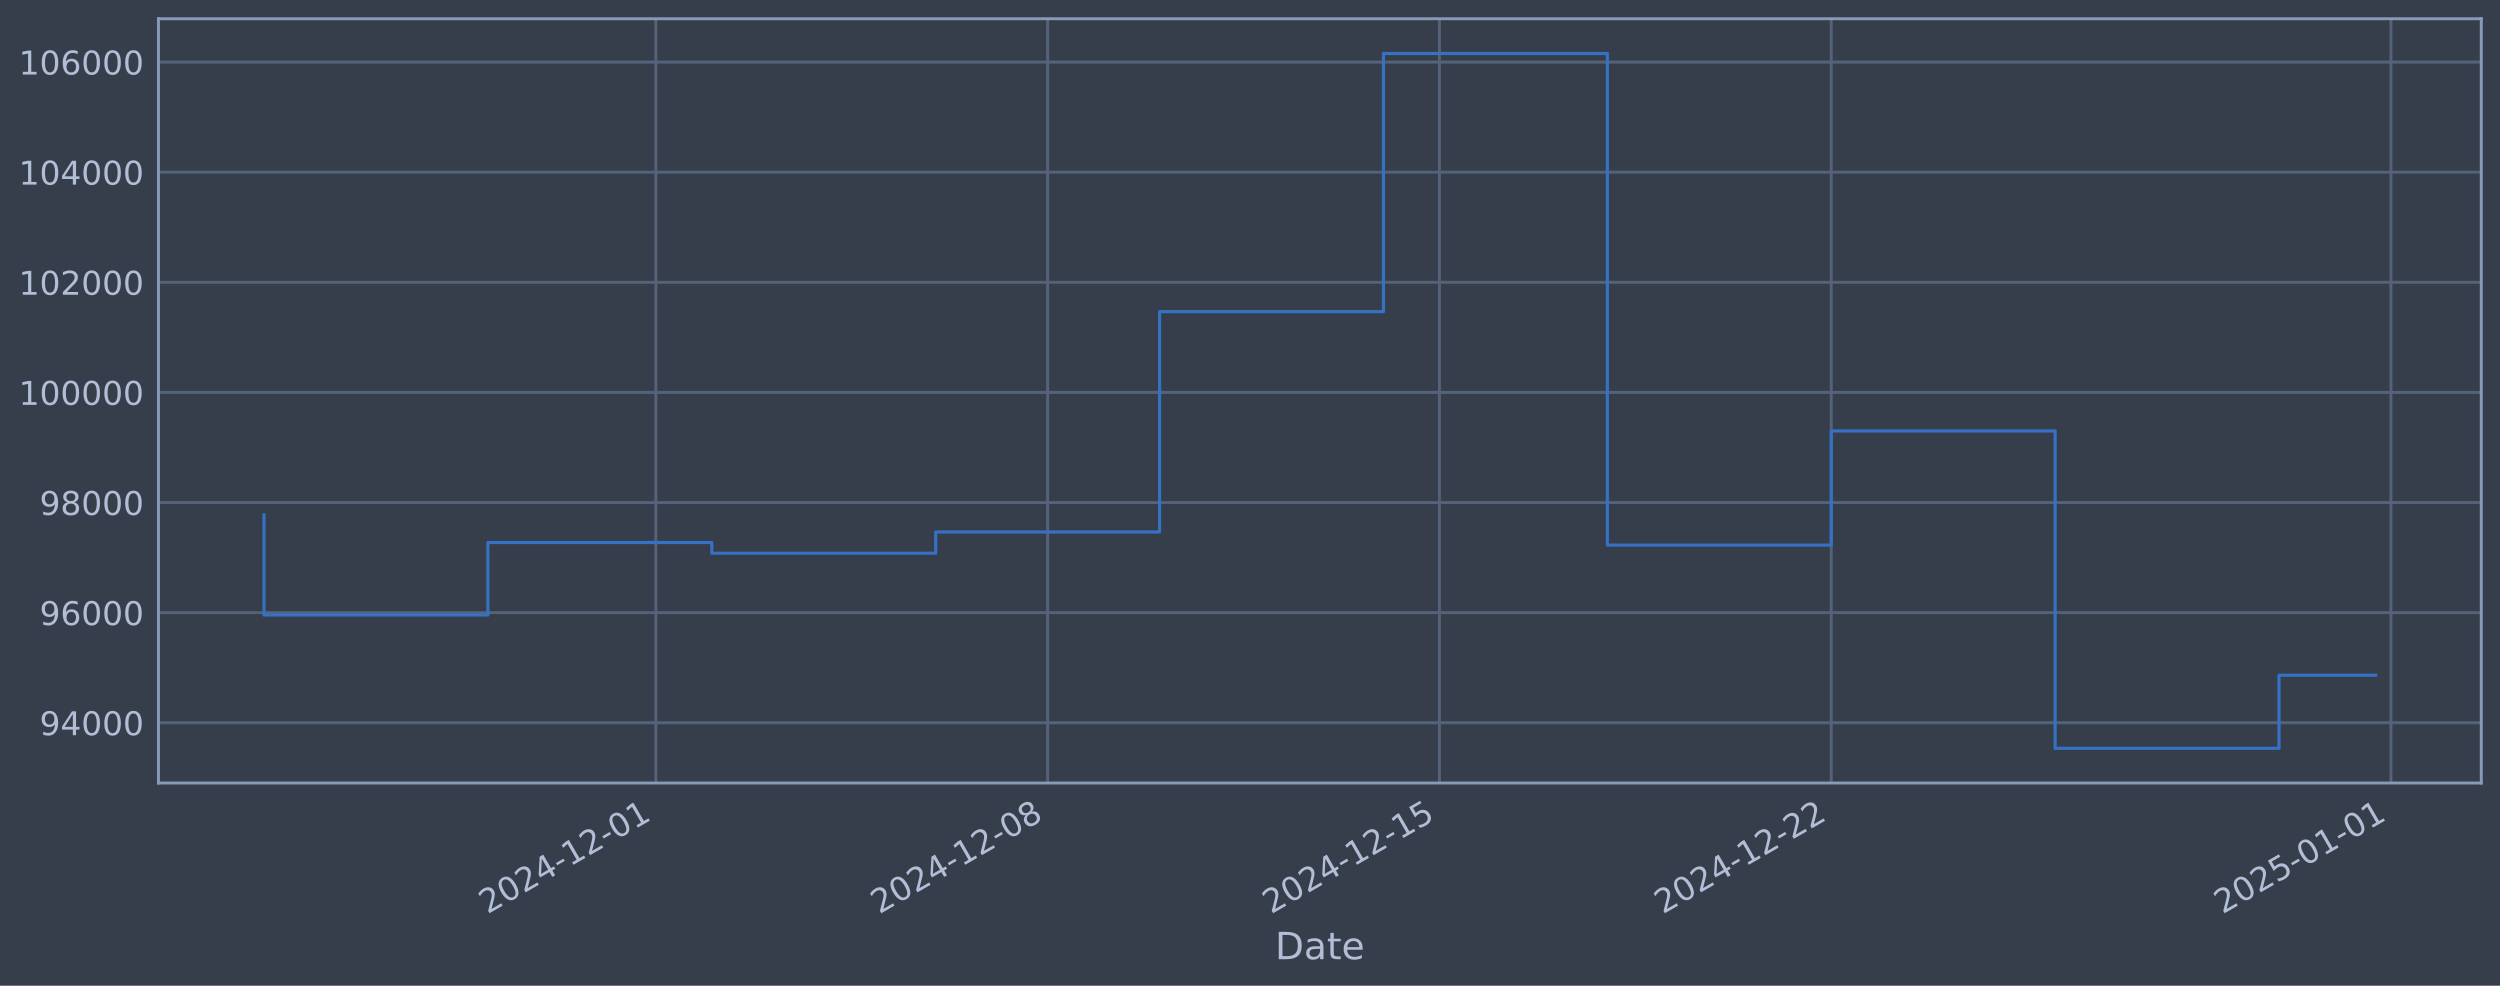
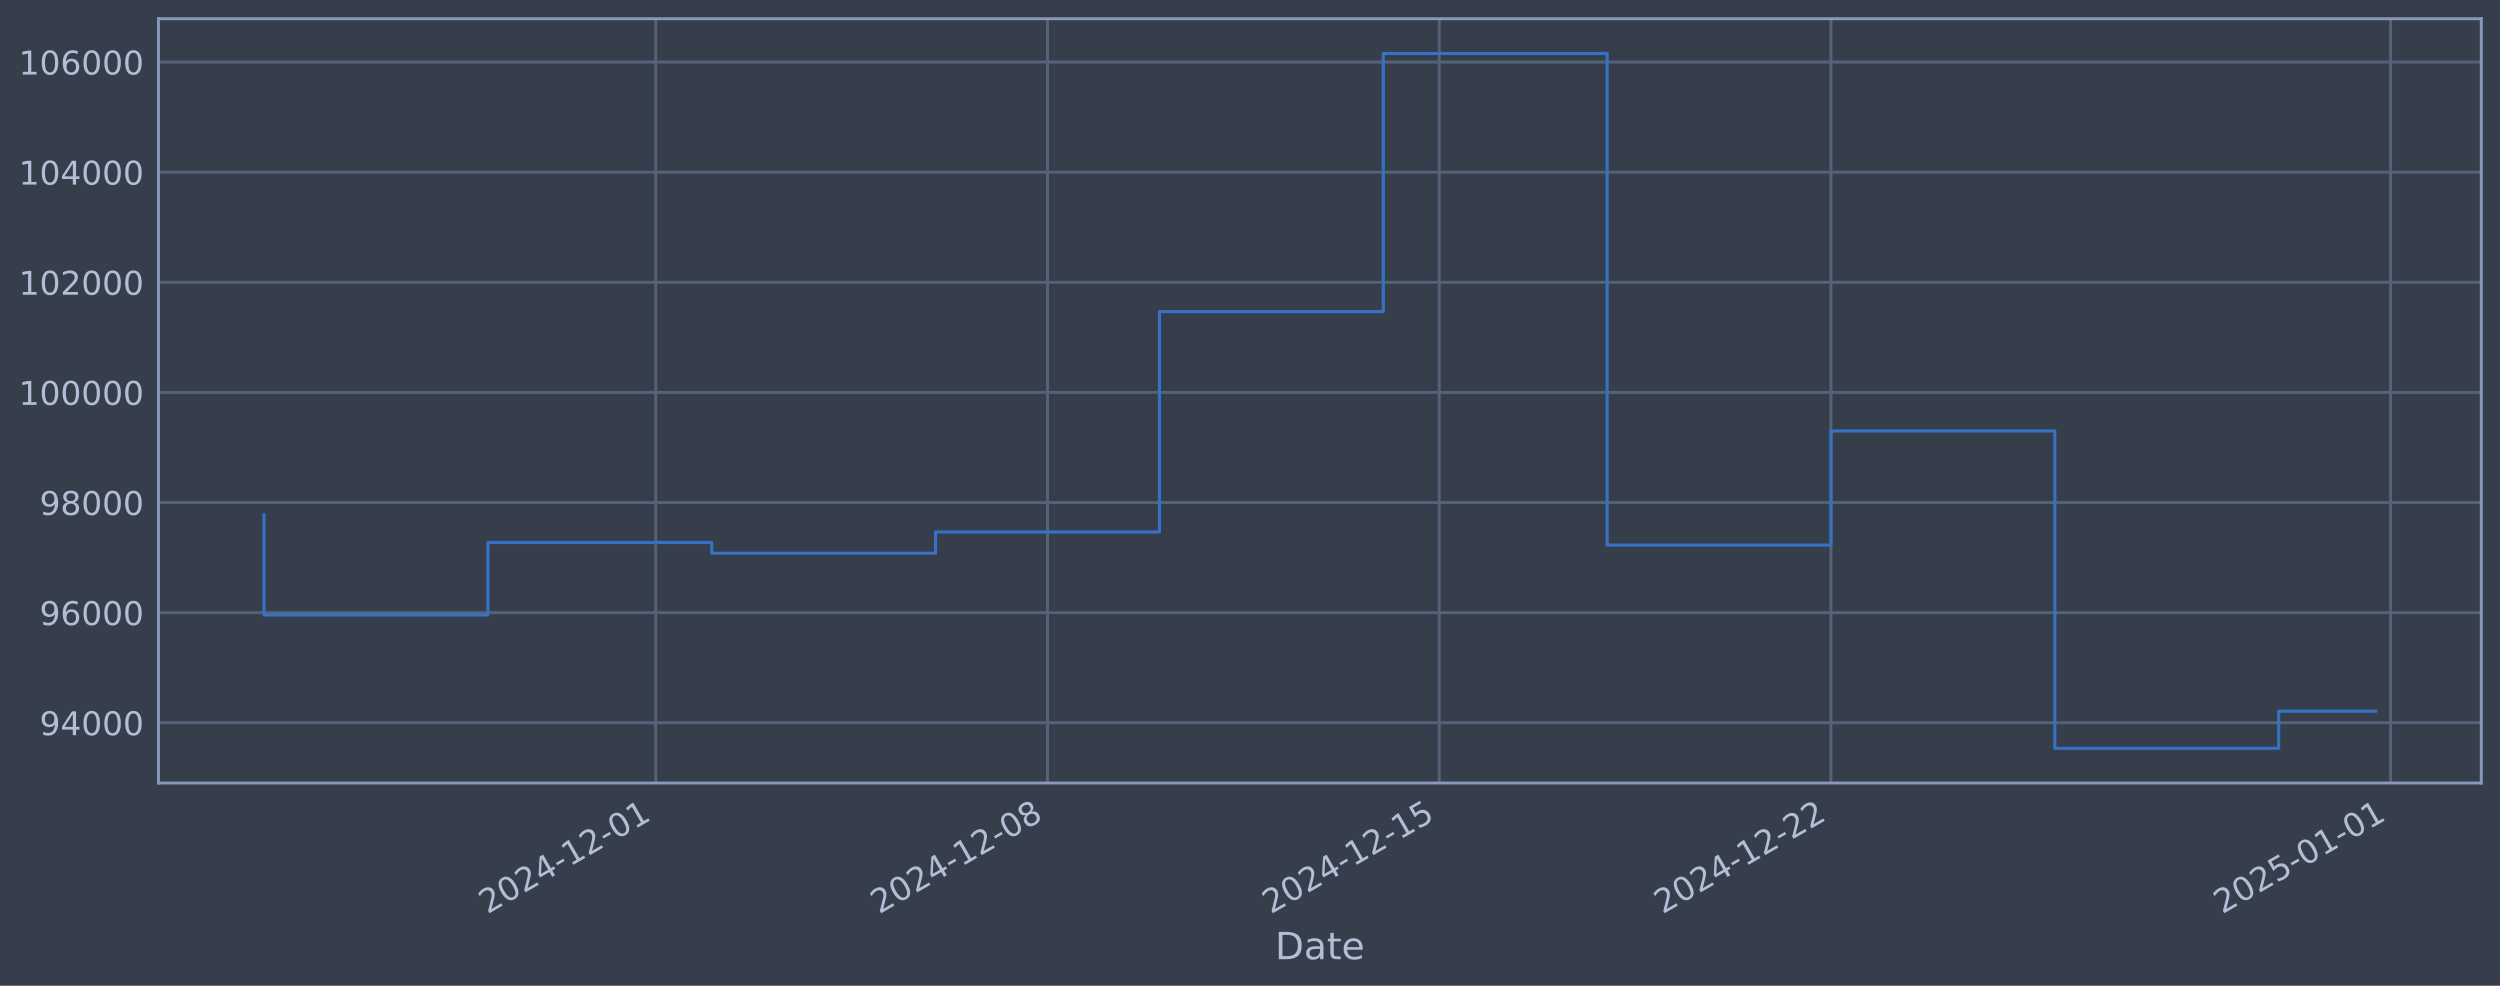
<svg xmlns="http://www.w3.org/2000/svg" xmlns:xlink="http://www.w3.org/1999/xlink" width="960.9pt" height="378.87pt" viewBox="0 0 960.9 378.87" version="1.1">
  <defs>
    <style type="text/css">*{stroke-linejoin: round; stroke-linecap: butt}</style>
  </defs>
  <g id="figure_1">
    <g id="patch_1">
      <path d="M 0 378.87  L 960.9 378.87  L 960.9 0  L 0 0  z " style="fill: #373e4b" />
    </g>
    <g id="axes_1">
      <g id="patch_2">
        <path d="M 60.901 300.96  L 953.701 300.96  L 953.701 7.2  L 60.901 7.2  z " style="fill: #373e4b" />
      </g>
      <g id="matplotlib.axis_1">
        <g id="xtick_1">
          <g id="line2d_1">
-             <path d="M 252.075 300.96  L 252.075 7.2  " clip-path="url(#pa5c36288ee)" style="fill: none; stroke: #546379; stroke-width: 1.12; stroke-linecap: square" />
+             <path d="M 252.05 300.96  L 252.05 7.2  " clip-path="url(#pe8b2eb2cc0)" style="fill: none; stroke: #546379; stroke-width: 1.12; stroke-linecap: square" />
          </g>
          <g id="line2d_2" />
          <g id="text_1">
-             <g style="fill: #b1bed6" transform="translate(187.3497 351.4642) rotate(-30) scale(0.126 -0.126)">
+             <g style="fill: #b1bed6" transform="translate(187.3243 351.4642) rotate(-30) scale(0.126 -0.126)">
              <defs>
                <path id="DejaVuSans-32" d="M 1228 531  L 3431 531  L 3431 0  L 469 0  L 469 531  Q 828 903 1448 1529  Q 2069 2156 2228 2338  Q 2531 2678 2651 2914  Q 2772 3150 2772 3378  Q 2772 3750 2511 3984  Q 2250 4219 1831 4219  Q 1534 4219 1204 4116  Q 875 4013 500 3803  L 500 4441  Q 881 4594 1212 4672  Q 1544 4750 1819 4750  Q 2544 4750 2975 4387  Q 3406 4025 3406 3419  Q 3406 3131 3298 2873  Q 3191 2616 2906 2266  Q 2828 2175 2409 1742  Q 1991 1309 1228 531  z " transform="scale(0.015625)" />
                <path id="DejaVuSans-30" d="M 2034 4250  Q 1547 4250 1301 3770  Q 1056 3291 1056 2328  Q 1056 1369 1301 889  Q 1547 409 2034 409  Q 2525 409 2770 889  Q 3016 1369 3016 2328  Q 3016 3291 2770 3770  Q 2525 4250 2034 4250  z M 2034 4750  Q 2819 4750 3233 4129  Q 3647 3509 3647 2328  Q 3647 1150 3233 529  Q 2819 -91 2034 -91  Q 1250 -91 836 529  Q 422 1150 422 2328  Q 422 3509 836 4129  Q 1250 4750 2034 4750  z " transform="scale(0.015625)" />
                <path id="DejaVuSans-34" d="M 2419 4116  L 825 1625  L 2419 1625  L 2419 4116  z M 2253 4666  L 3047 4666  L 3047 1625  L 3713 1625  L 3713 1100  L 3047 1100  L 3047 0  L 2419 0  L 2419 1100  L 313 1100  L 313 1709  L 2253 4666  z " transform="scale(0.015625)" />
                <path id="DejaVuSans-2d" d="M 313 2009  L 1997 2009  L 1997 1497  L 313 1497  L 313 2009  z " transform="scale(0.015625)" />
                <path id="DejaVuSans-31" d="M 794 531  L 1825 531  L 1825 4091  L 703 3866  L 703 4441  L 1819 4666  L 2450 4666  L 2450 531  L 3481 531  L 3481 0  L 794 0  L 794 531  z " transform="scale(0.015625)" />
              </defs>
              <use xlink:href="#DejaVuSans-32" />
              <use xlink:href="#DejaVuSans-30" transform="translate(63.62305 0)" />
              <use xlink:href="#DejaVuSans-32" transform="translate(127.2461 0)" />
              <use xlink:href="#DejaVuSans-34" transform="translate(190.8691 0)" />
              <use xlink:href="#DejaVuSans-2d" transform="translate(254.4922 0)" />
              <use xlink:href="#DejaVuSans-31" transform="translate(290.5762 0)" />
              <use xlink:href="#DejaVuSans-32" transform="translate(354.1992 0)" />
              <use xlink:href="#DejaVuSans-2d" transform="translate(417.8223 0)" />
              <use xlink:href="#DejaVuSans-30" transform="translate(453.9062 0)" />
              <use xlink:href="#DejaVuSans-31" transform="translate(517.5293 0)" />
            </g>
          </g>
        </g>
        <g id="xtick_2">
          <g id="line2d_3">
-             <path d="M 402.668 300.96  L 402.668 7.2  " clip-path="url(#pa5c36288ee)" style="fill: none; stroke: #546379; stroke-width: 1.12; stroke-linecap: square" />
+             <path d="M 402.617 300.96  L 402.617 7.2  " clip-path="url(#pe8b2eb2cc0)" style="fill: none; stroke: #546379; stroke-width: 1.12; stroke-linecap: square" />
          </g>
          <g id="line2d_4" />
          <g id="text_2">
-             <g style="fill: #b1bed6" transform="translate(337.9426 351.4642) rotate(-30) scale(0.126 -0.126)">
+             <g style="fill: #b1bed6" transform="translate(337.8918 351.4642) rotate(-30) scale(0.126 -0.126)">
              <defs>
                <path id="DejaVuSans-38" d="M 2034 2216  Q 1584 2216 1326 1975  Q 1069 1734 1069 1313  Q 1069 891 1326 650  Q 1584 409 2034 409  Q 2484 409 2743 651  Q 3003 894 3003 1313  Q 3003 1734 2745 1975  Q 2488 2216 2034 2216  z M 1403 2484  Q 997 2584 770 2862  Q 544 3141 544 3541  Q 544 4100 942 4425  Q 1341 4750 2034 4750  Q 2731 4750 3128 4425  Q 3525 4100 3525 3541  Q 3525 3141 3298 2862  Q 3072 2584 2669 2484  Q 3125 2378 3379 2068  Q 3634 1759 3634 1313  Q 3634 634 3220 271  Q 2806 -91 2034 -91  Q 1263 -91 848 271  Q 434 634 434 1313  Q 434 1759 690 2068  Q 947 2378 1403 2484  z M 1172 3481  Q 1172 3119 1398 2916  Q 1625 2713 2034 2713  Q 2441 2713 2670 2916  Q 2900 3119 2900 3481  Q 2900 3844 2670 4047  Q 2441 4250 2034 4250  Q 1625 4250 1398 4047  Q 1172 3844 1172 3481  z " transform="scale(0.015625)" />
              </defs>
              <use xlink:href="#DejaVuSans-32" />
              <use xlink:href="#DejaVuSans-30" transform="translate(63.62305 0)" />
              <use xlink:href="#DejaVuSans-32" transform="translate(127.2461 0)" />
              <use xlink:href="#DejaVuSans-34" transform="translate(190.8691 0)" />
              <use xlink:href="#DejaVuSans-2d" transform="translate(254.4922 0)" />
              <use xlink:href="#DejaVuSans-31" transform="translate(290.5762 0)" />
              <use xlink:href="#DejaVuSans-32" transform="translate(354.1992 0)" />
              <use xlink:href="#DejaVuSans-2d" transform="translate(417.8223 0)" />
              <use xlink:href="#DejaVuSans-30" transform="translate(453.9062 0)" />
              <use xlink:href="#DejaVuSans-38" transform="translate(517.5293 0)" />
            </g>
          </g>
        </g>
        <g id="xtick_3">
          <g id="line2d_5">
-             <path d="M 553.261 300.96  L 553.261 7.2  " clip-path="url(#pa5c36288ee)" style="fill: none; stroke: #546379; stroke-width: 1.12; stroke-linecap: square" />
+             <path d="M 553.185 300.96  L 553.185 7.2  " clip-path="url(#pe8b2eb2cc0)" style="fill: none; stroke: #546379; stroke-width: 1.12; stroke-linecap: square" />
          </g>
          <g id="line2d_6" />
          <g id="text_3">
-             <g style="fill: #b1bed6" transform="translate(488.5355 351.4642) rotate(-30) scale(0.126 -0.126)">
+             <g style="fill: #b1bed6" transform="translate(488.4592 351.4642) rotate(-30) scale(0.126 -0.126)">
              <defs>
                <path id="DejaVuSans-35" d="M 691 4666  L 3169 4666  L 3169 4134  L 1269 4134  L 1269 2991  Q 1406 3038 1543 3061  Q 1681 3084 1819 3084  Q 2600 3084 3056 2656  Q 3513 2228 3513 1497  Q 3513 744 3044 326  Q 2575 -91 1722 -91  Q 1428 -91 1123 -41  Q 819 9 494 109  L 494 744  Q 775 591 1075 516  Q 1375 441 1709 441  Q 2250 441 2565 725  Q 2881 1009 2881 1497  Q 2881 1984 2565 2268  Q 2250 2553 1709 2553  Q 1456 2553 1204 2497  Q 953 2441 691 2322  L 691 4666  z " transform="scale(0.015625)" />
              </defs>
              <use xlink:href="#DejaVuSans-32" />
              <use xlink:href="#DejaVuSans-30" transform="translate(63.62305 0)" />
              <use xlink:href="#DejaVuSans-32" transform="translate(127.2461 0)" />
              <use xlink:href="#DejaVuSans-34" transform="translate(190.8691 0)" />
              <use xlink:href="#DejaVuSans-2d" transform="translate(254.4922 0)" />
              <use xlink:href="#DejaVuSans-31" transform="translate(290.5762 0)" />
              <use xlink:href="#DejaVuSans-32" transform="translate(354.1992 0)" />
              <use xlink:href="#DejaVuSans-2d" transform="translate(417.8223 0)" />
              <use xlink:href="#DejaVuSans-31" transform="translate(453.9062 0)" />
              <use xlink:href="#DejaVuSans-35" transform="translate(517.5293 0)" />
            </g>
          </g>
        </g>
        <g id="xtick_4">
          <g id="line2d_7">
-             <path d="M 703.854 300.96  L 703.854 7.2  " clip-path="url(#pa5c36288ee)" style="fill: none; stroke: #546379; stroke-width: 1.12; stroke-linecap: square" />
+             <path d="M 703.752 300.96  L 703.752 7.2  " clip-path="url(#pe8b2eb2cc0)" style="fill: none; stroke: #546379; stroke-width: 1.12; stroke-linecap: square" />
          </g>
          <g id="line2d_8" />
          <g id="text_4">
-             <g style="fill: #b1bed6" transform="translate(639.1283 351.4642) rotate(-30) scale(0.126 -0.126)">
+             <g style="fill: #b1bed6" transform="translate(639.0267 351.4642) rotate(-30) scale(0.126 -0.126)">
              <use xlink:href="#DejaVuSans-32" />
              <use xlink:href="#DejaVuSans-30" transform="translate(63.62305 0)" />
              <use xlink:href="#DejaVuSans-32" transform="translate(127.2461 0)" />
              <use xlink:href="#DejaVuSans-34" transform="translate(190.8691 0)" />
              <use xlink:href="#DejaVuSans-2d" transform="translate(254.4922 0)" />
              <use xlink:href="#DejaVuSans-31" transform="translate(290.5762 0)" />
              <use xlink:href="#DejaVuSans-32" transform="translate(354.1992 0)" />
              <use xlink:href="#DejaVuSans-2d" transform="translate(417.8223 0)" />
              <use xlink:href="#DejaVuSans-32" transform="translate(453.9062 0)" />
              <use xlink:href="#DejaVuSans-32" transform="translate(517.5293 0)" />
            </g>
          </g>
        </g>
        <g id="xtick_5">
          <g id="line2d_9">
-             <path d="M 918.987 300.96  L 918.987 7.2  " clip-path="url(#pa5c36288ee)" style="fill: none; stroke: #546379; stroke-width: 1.12; stroke-linecap: square" />
+             <path d="M 918.849 300.96  L 918.849 7.2  " clip-path="url(#pe8b2eb2cc0)" style="fill: none; stroke: #546379; stroke-width: 1.12; stroke-linecap: square" />
          </g>
          <g id="line2d_10" />
          <g id="text_5">
-             <g style="fill: #b1bed6" transform="translate(854.261 351.4642) rotate(-30) scale(0.126 -0.126)">
+             <g style="fill: #b1bed6" transform="translate(854.1231 351.4642) rotate(-30) scale(0.126 -0.126)">
              <use xlink:href="#DejaVuSans-32" />
              <use xlink:href="#DejaVuSans-30" transform="translate(63.62305 0)" />
              <use xlink:href="#DejaVuSans-32" transform="translate(127.2461 0)" />
              <use xlink:href="#DejaVuSans-35" transform="translate(190.8691 0)" />
              <use xlink:href="#DejaVuSans-2d" transform="translate(254.4922 0)" />
              <use xlink:href="#DejaVuSans-30" transform="translate(290.5762 0)" />
              <use xlink:href="#DejaVuSans-31" transform="translate(354.1992 0)" />
              <use xlink:href="#DejaVuSans-2d" transform="translate(417.8223 0)" />
              <use xlink:href="#DejaVuSans-30" transform="translate(453.9062 0)" />
              <use xlink:href="#DejaVuSans-31" transform="translate(517.5293 0)" />
            </g>
          </g>
        </g>
        <g id="text_6">
          <g style="fill: #b1bed6" transform="translate(490.0914 368.6753) scale(0.144 -0.144)">
            <defs>
              <path id="DejaVuSans-44" d="M 1259 4147  L 1259 519  L 2022 519  Q 2988 519 3436 956  Q 3884 1394 3884 2338  Q 3884 3275 3436 3711  Q 2988 4147 2022 4147  L 1259 4147  z M 628 4666  L 1925 4666  Q 3281 4666 3915 4102  Q 4550 3538 4550 2338  Q 4550 1131 3912 565  Q 3275 0 1925 0  L 628 0  L 628 4666  z " transform="scale(0.015625)" />
              <path id="DejaVuSans-61" d="M 2194 1759  Q 1497 1759 1228 1600  Q 959 1441 959 1056  Q 959 750 1161 570  Q 1363 391 1709 391  Q 2188 391 2477 730  Q 2766 1069 2766 1631  L 2766 1759  L 2194 1759  z M 3341 1997  L 3341 0  L 2766 0  L 2766 531  Q 2569 213 2275 61  Q 1981 -91 1556 -91  Q 1019 -91 701 211  Q 384 513 384 1019  Q 384 1609 779 1909  Q 1175 2209 1959 2209  L 2766 2209  L 2766 2266  Q 2766 2663 2505 2880  Q 2244 3097 1772 3097  Q 1472 3097 1187 3025  Q 903 2953 641 2809  L 641 3341  Q 956 3463 1253 3523  Q 1550 3584 1831 3584  Q 2591 3584 2966 3190  Q 3341 2797 3341 1997  z " transform="scale(0.015625)" />
              <path id="DejaVuSans-74" d="M 1172 4494  L 1172 3500  L 2356 3500  L 2356 3053  L 1172 3053  L 1172 1153  Q 1172 725 1289 603  Q 1406 481 1766 481  L 2356 481  L 2356 0  L 1766 0  Q 1100 0 847 248  Q 594 497 594 1153  L 594 3053  L 172 3053  L 172 3500  L 594 3500  L 594 4494  L 1172 4494  z " transform="scale(0.015625)" />
              <path id="DejaVuSans-65" d="M 3597 1894  L 3597 1613  L 953 1613  Q 991 1019 1311 708  Q 1631 397 2203 397  Q 2534 397 2845 478  Q 3156 559 3463 722  L 3463 178  Q 3153 47 2828 -22  Q 2503 -91 2169 -91  Q 1331 -91 842 396  Q 353 884 353 1716  Q 353 2575 817 3079  Q 1281 3584 2069 3584  Q 2775 3584 3186 3129  Q 3597 2675 3597 1894  z M 3022 2063  Q 3016 2534 2758 2815  Q 2500 3097 2075 3097  Q 1594 3097 1305 2825  Q 1016 2553 972 2059  L 3022 2063  z " transform="scale(0.015625)" />
            </defs>
            <use xlink:href="#DejaVuSans-44" />
            <use xlink:href="#DejaVuSans-61" transform="translate(77.00195 0)" />
            <use xlink:href="#DejaVuSans-74" transform="translate(138.2812 0)" />
            <use xlink:href="#DejaVuSans-65" transform="translate(177.4902 0)" />
          </g>
        </g>
      </g>
      <g id="matplotlib.axis_2">
        <g id="ytick_1">
          <g id="line2d_11">
-             <path d="M 60.901 277.797  L 953.701 277.797  " clip-path="url(#pa5c36288ee)" style="fill: none; stroke: #546379; stroke-width: 1.12; stroke-linecap: square" />
+             <path d="M 60.901 277.797  L 953.701 277.797  " clip-path="url(#pe8b2eb2cc0)" style="fill: none; stroke: #546379; stroke-width: 1.12; stroke-linecap: square" />
          </g>
          <g id="line2d_12" />
          <g id="text_7">
            <g style="fill: #b1bed6" transform="translate(15.21675 282.5841) scale(0.126 -0.126)">
              <defs>
                <path id="DejaVuSans-39" d="M 703 97  L 703 672  Q 941 559 1184 500  Q 1428 441 1663 441  Q 2288 441 2617 861  Q 2947 1281 2994 2138  Q 2813 1869 2534 1725  Q 2256 1581 1919 1581  Q 1219 1581 811 2004  Q 403 2428 403 3163  Q 403 3881 828 4315  Q 1253 4750 1959 4750  Q 2769 4750 3195 4129  Q 3622 3509 3622 2328  Q 3622 1225 3098 567  Q 2575 -91 1691 -91  Q 1453 -91 1209 -44  Q 966 3 703 97  z M 1959 2075  Q 2384 2075 2632 2365  Q 2881 2656 2881 3163  Q 2881 3666 2632 3958  Q 2384 4250 1959 4250  Q 1534 4250 1286 3958  Q 1038 3666 1038 3163  Q 1038 2656 1286 2365  Q 1534 2075 1959 2075  z " transform="scale(0.015625)" />
              </defs>
              <use xlink:href="#DejaVuSans-39" />
              <use xlink:href="#DejaVuSans-34" transform="translate(63.62305 0)" />
              <use xlink:href="#DejaVuSans-30" transform="translate(127.2461 0)" />
              <use xlink:href="#DejaVuSans-30" transform="translate(190.8691 0)" />
              <use xlink:href="#DejaVuSans-30" transform="translate(254.4922 0)" />
            </g>
          </g>
        </g>
        <g id="ytick_2">
          <g id="line2d_13">
-             <path d="M 60.901 235.473  L 953.701 235.473  " clip-path="url(#pa5c36288ee)" style="fill: none; stroke: #546379; stroke-width: 1.12; stroke-linecap: square" />
+             <path d="M 60.901 235.473  L 953.701 235.473  " clip-path="url(#pe8b2eb2cc0)" style="fill: none; stroke: #546379; stroke-width: 1.12; stroke-linecap: square" />
          </g>
          <g id="line2d_14" />
          <g id="text_8">
            <g style="fill: #b1bed6" transform="translate(15.21675 240.2602) scale(0.126 -0.126)">
              <defs>
                <path id="DejaVuSans-36" d="M 2113 2584  Q 1688 2584 1439 2293  Q 1191 2003 1191 1497  Q 1191 994 1439 701  Q 1688 409 2113 409  Q 2538 409 2786 701  Q 3034 994 3034 1497  Q 3034 2003 2786 2293  Q 2538 2584 2113 2584  z M 3366 4563  L 3366 3988  Q 3128 4100 2886 4159  Q 2644 4219 2406 4219  Q 1781 4219 1451 3797  Q 1122 3375 1075 2522  Q 1259 2794 1537 2939  Q 1816 3084 2150 3084  Q 2853 3084 3261 2657  Q 3669 2231 3669 1497  Q 3669 778 3244 343  Q 2819 -91 2113 -91  Q 1303 -91 875 529  Q 447 1150 447 2328  Q 447 3434 972 4092  Q 1497 4750 2381 4750  Q 2619 4750 2861 4703  Q 3103 4656 3366 4563  z " transform="scale(0.015625)" />
              </defs>
              <use xlink:href="#DejaVuSans-39" />
              <use xlink:href="#DejaVuSans-36" transform="translate(63.62305 0)" />
              <use xlink:href="#DejaVuSans-30" transform="translate(127.2461 0)" />
              <use xlink:href="#DejaVuSans-30" transform="translate(190.8691 0)" />
              <use xlink:href="#DejaVuSans-30" transform="translate(254.4922 0)" />
            </g>
          </g>
        </g>
        <g id="ytick_3">
          <g id="line2d_15">
-             <path d="M 60.901 193.149  L 953.701 193.149  " clip-path="url(#pa5c36288ee)" style="fill: none; stroke: #546379; stroke-width: 1.12; stroke-linecap: square" />
+             <path d="M 60.901 193.149  L 953.701 193.149  " clip-path="url(#pe8b2eb2cc0)" style="fill: none; stroke: #546379; stroke-width: 1.12; stroke-linecap: square" />
          </g>
          <g id="line2d_16" />
          <g id="text_9">
            <g style="fill: #b1bed6" transform="translate(15.21675 197.9364) scale(0.126 -0.126)">
              <use xlink:href="#DejaVuSans-39" />
              <use xlink:href="#DejaVuSans-38" transform="translate(63.62305 0)" />
              <use xlink:href="#DejaVuSans-30" transform="translate(127.2461 0)" />
              <use xlink:href="#DejaVuSans-30" transform="translate(190.8691 0)" />
              <use xlink:href="#DejaVuSans-30" transform="translate(254.4922 0)" />
            </g>
          </g>
        </g>
        <g id="ytick_4">
          <g id="line2d_17">
-             <path d="M 60.901 150.826  L 953.701 150.826  " clip-path="url(#pa5c36288ee)" style="fill: none; stroke: #546379; stroke-width: 1.12; stroke-linecap: square" />
+             <path d="M 60.901 150.826  L 953.701 150.826  " clip-path="url(#pe8b2eb2cc0)" style="fill: none; stroke: #546379; stroke-width: 1.12; stroke-linecap: square" />
          </g>
          <g id="line2d_18" />
          <g id="text_10">
            <g style="fill: #b1bed6" transform="translate(7.2 155.6126) scale(0.126 -0.126)">
              <use xlink:href="#DejaVuSans-31" />
              <use xlink:href="#DejaVuSans-30" transform="translate(63.62305 0)" />
              <use xlink:href="#DejaVuSans-30" transform="translate(127.2461 0)" />
              <use xlink:href="#DejaVuSans-30" transform="translate(190.8691 0)" />
              <use xlink:href="#DejaVuSans-30" transform="translate(254.4922 0)" />
              <use xlink:href="#DejaVuSans-30" transform="translate(318.1152 0)" />
            </g>
          </g>
        </g>
        <g id="ytick_5">
          <g id="line2d_19">
-             <path d="M 60.901 108.502  L 953.701 108.502  " clip-path="url(#pa5c36288ee)" style="fill: none; stroke: #546379; stroke-width: 1.12; stroke-linecap: square" />
+             <path d="M 60.901 108.502  L 953.701 108.502  " clip-path="url(#pe8b2eb2cc0)" style="fill: none; stroke: #546379; stroke-width: 1.12; stroke-linecap: square" />
          </g>
          <g id="line2d_20" />
          <g id="text_11">
            <g style="fill: #b1bed6" transform="translate(7.2 113.2888) scale(0.126 -0.126)">
              <use xlink:href="#DejaVuSans-31" />
              <use xlink:href="#DejaVuSans-30" transform="translate(63.62305 0)" />
              <use xlink:href="#DejaVuSans-32" transform="translate(127.2461 0)" />
              <use xlink:href="#DejaVuSans-30" transform="translate(190.8691 0)" />
              <use xlink:href="#DejaVuSans-30" transform="translate(254.4922 0)" />
              <use xlink:href="#DejaVuSans-30" transform="translate(318.1152 0)" />
            </g>
          </g>
        </g>
        <g id="ytick_6">
          <g id="line2d_21">
-             <path d="M 60.901 66.178  L 953.701 66.178  " clip-path="url(#pa5c36288ee)" style="fill: none; stroke: #546379; stroke-width: 1.12; stroke-linecap: square" />
+             <path d="M 60.901 66.178  L 953.701 66.178  " clip-path="url(#pe8b2eb2cc0)" style="fill: none; stroke: #546379; stroke-width: 1.12; stroke-linecap: square" />
          </g>
          <g id="line2d_22" />
          <g id="text_12">
            <g style="fill: #b1bed6" transform="translate(7.2 70.96502) scale(0.126 -0.126)">
              <use xlink:href="#DejaVuSans-31" />
              <use xlink:href="#DejaVuSans-30" transform="translate(63.62305 0)" />
              <use xlink:href="#DejaVuSans-34" transform="translate(127.2461 0)" />
              <use xlink:href="#DejaVuSans-30" transform="translate(190.8691 0)" />
              <use xlink:href="#DejaVuSans-30" transform="translate(254.4922 0)" />
              <use xlink:href="#DejaVuSans-30" transform="translate(318.1152 0)" />
            </g>
          </g>
        </g>
        <g id="ytick_7">
          <g id="line2d_23">
-             <path d="M 60.901 23.854  L 953.701 23.854  " clip-path="url(#pa5c36288ee)" style="fill: none; stroke: #546379; stroke-width: 1.12; stroke-linecap: square" />
+             <path d="M 60.901 23.854  L 953.701 23.854  " clip-path="url(#pe8b2eb2cc0)" style="fill: none; stroke: #546379; stroke-width: 1.12; stroke-linecap: square" />
          </g>
          <g id="line2d_24" />
          <g id="text_13">
            <g style="fill: #b1bed6" transform="translate(7.2 28.64121) scale(0.126 -0.126)">
              <use xlink:href="#DejaVuSans-31" />
              <use xlink:href="#DejaVuSans-30" transform="translate(63.62305 0)" />
              <use xlink:href="#DejaVuSans-36" transform="translate(127.2461 0)" />
              <use xlink:href="#DejaVuSans-30" transform="translate(190.8691 0)" />
              <use xlink:href="#DejaVuSans-30" transform="translate(254.4922 0)" />
              <use xlink:href="#DejaVuSans-30" transform="translate(318.1152 0)" />
            </g>
          </g>
        </g>
      </g>
      <g id="line2d_25">
-         <path d="M 101.482 197.87  L 101.482 236.383  L 187.535 236.383  L 187.535 208.521  L 273.588 208.521  L 273.588 212.628  L 359.642 212.628  L 359.642 204.459  L 445.695 204.459  L 445.695 119.77  L 531.748 119.77  L 531.748 20.553  L 617.801 20.553  L 617.801 209.517  L 703.854 209.517  L 703.854 165.636  L 789.907 165.636  L 789.907 287.607  L 875.96 287.607  L 875.96 259.523  L 913.119 259.523  " clip-path="url(#pa5c36288ee)" style="fill: none; stroke: #3572c6; stroke-width: 1.2; stroke-linecap: square" />
+         <path d="M 101.482 197.87  L 101.482 236.383  L 187.521 236.383  L 187.521 208.521  L 273.559 208.521  L 273.559 212.628  L 359.598 212.628  L 359.598 204.459  L 445.637 204.459  L 445.637 119.77  L 531.675 119.77  L 531.675 20.553  L 617.714 20.553  L 617.714 209.517  L 703.752 209.517  L 703.752 165.636  L 789.791 165.636  L 789.791 287.607  L 875.829 287.607  L 875.829 273.339  L 913.119 273.339  " clip-path="url(#pe8b2eb2cc0)" style="fill: none; stroke: #3572c6; stroke-width: 1.2; stroke-linecap: square" />
      </g>
      <g id="patch_3">
        <path d="M 60.901 300.96  L 60.901 7.2  " style="fill: none; stroke: #899ab8; stroke-width: 1.12; stroke-linejoin: miter; stroke-linecap: square" />
      </g>
      <g id="patch_4">
        <path d="M 953.701 300.96  L 953.701 7.2  " style="fill: none; stroke: #899ab8; stroke-width: 1.12; stroke-linejoin: miter; stroke-linecap: square" />
      </g>
      <g id="patch_5">
        <path d="M 60.901 300.96  L 953.701 300.96  " style="fill: none; stroke: #899ab8; stroke-width: 1.12; stroke-linejoin: miter; stroke-linecap: square" />
      </g>
      <g id="patch_6">
        <path d="M 60.901 7.2  L 953.701 7.2  " style="fill: none; stroke: #899ab8; stroke-width: 1.12; stroke-linejoin: miter; stroke-linecap: square" />
      </g>
    </g>
  </g>
  <defs>
-     <clipPath id="pa5c36288ee">
+     <clipPath id="pe8b2eb2cc0">
      <rect x="60.901" y="7.2" width="892.8" height="293.76" />
    </clipPath>
  </defs>
</svg>
